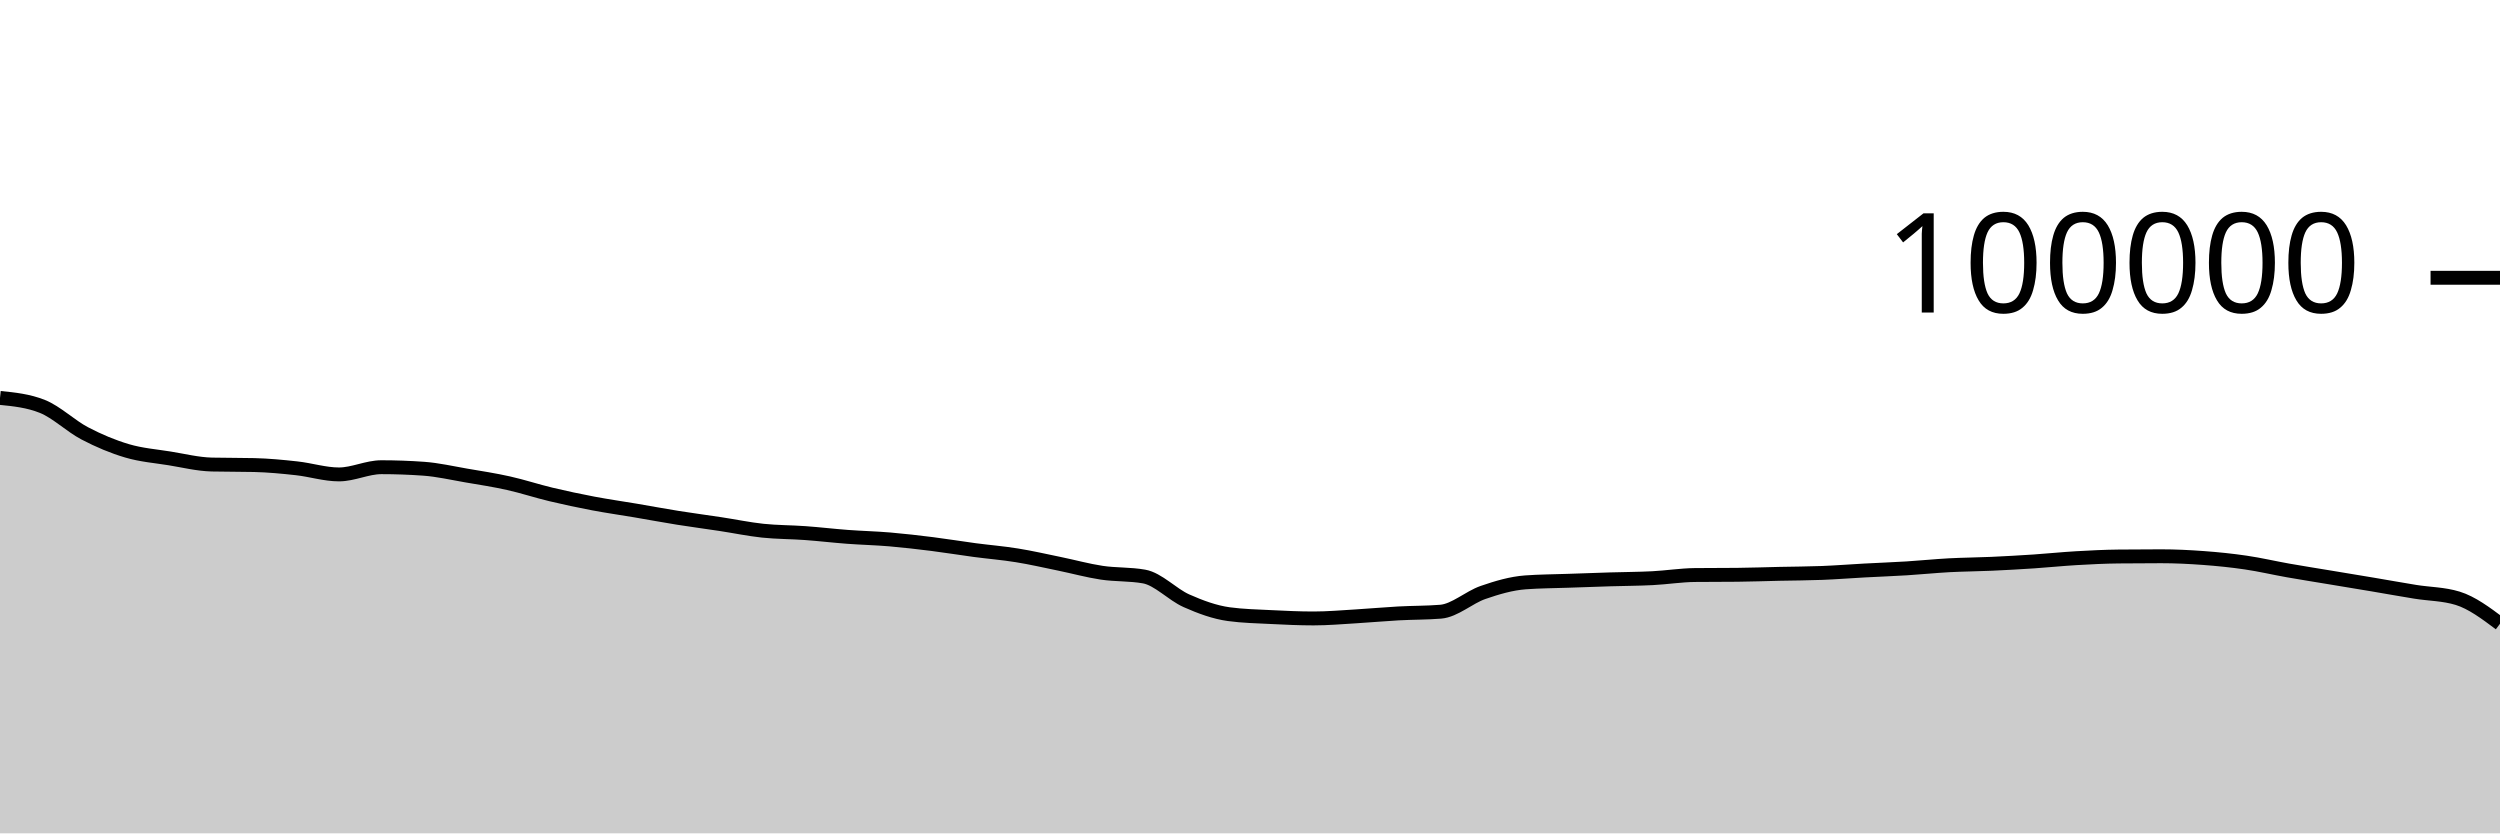
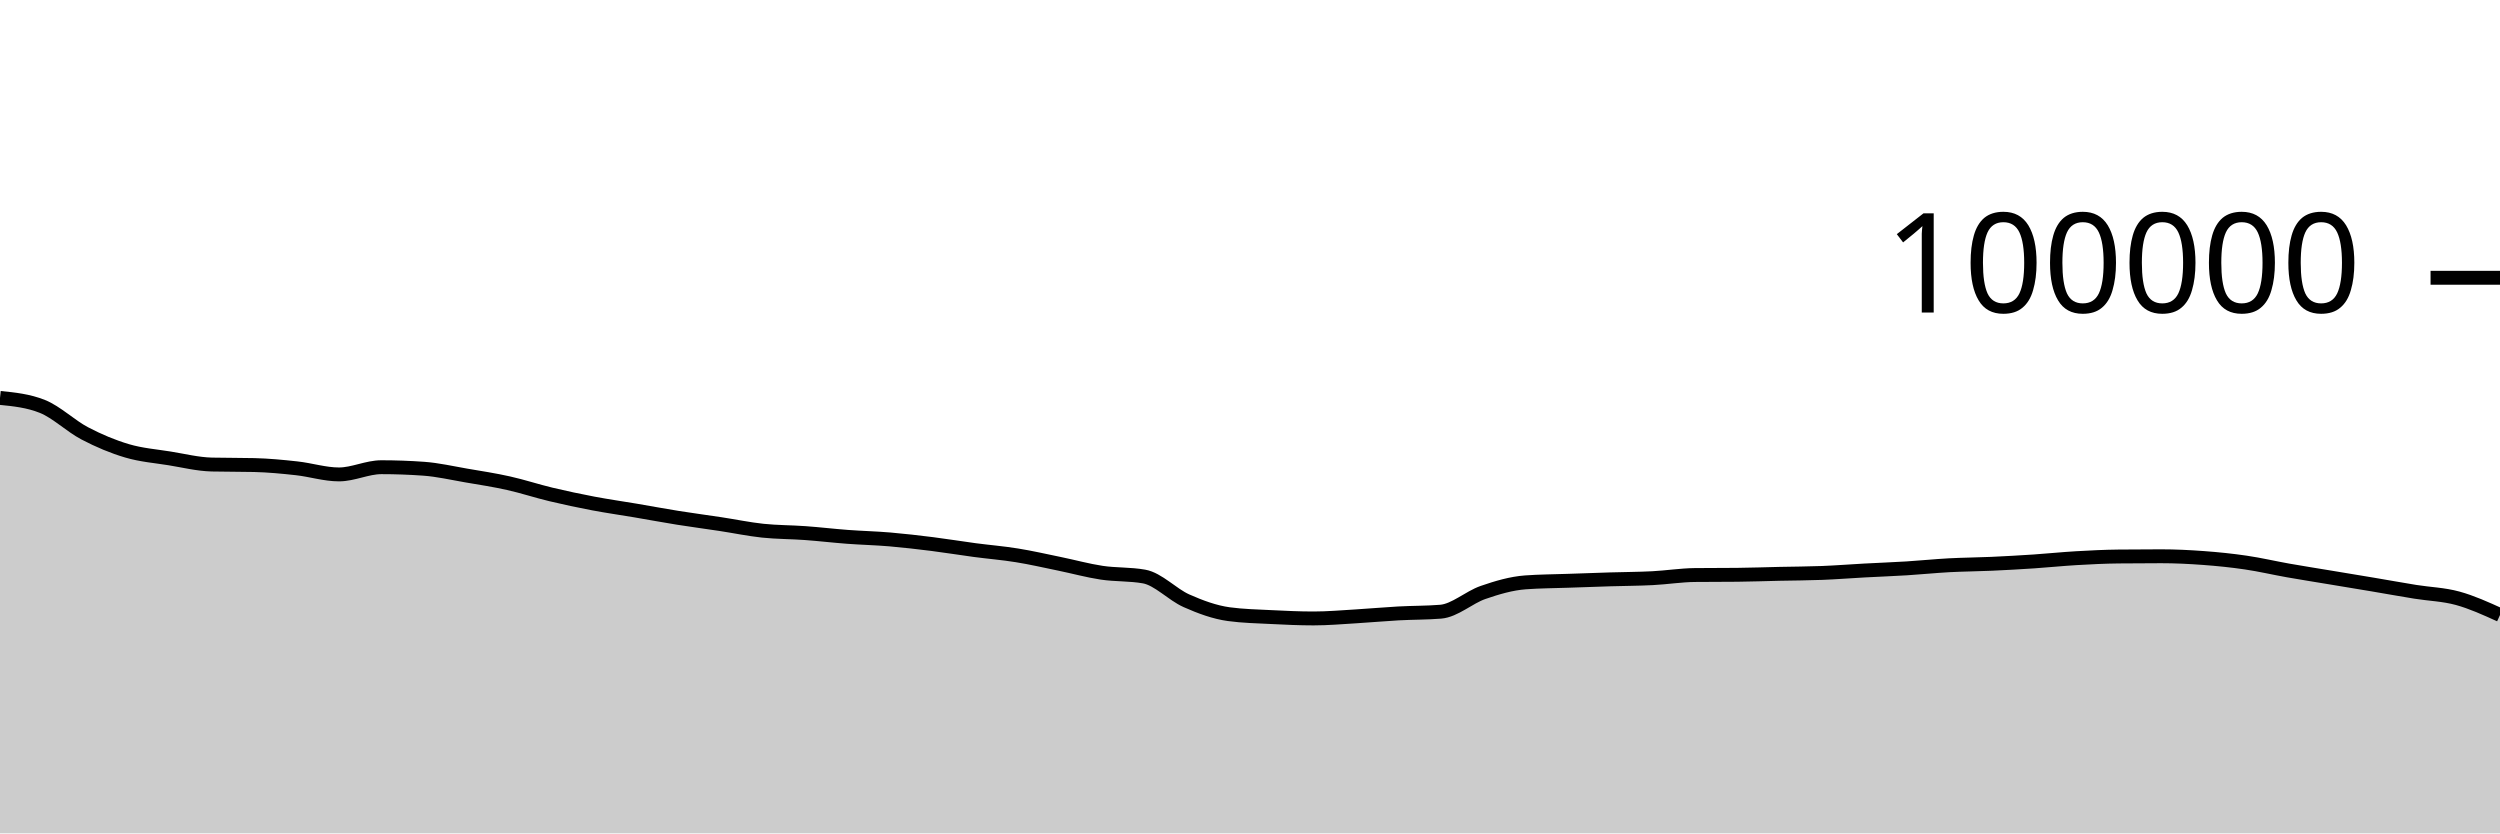
<svg xmlns="http://www.w3.org/2000/svg" viewBox="0 0 180 60">
  <g transform="translate(0,20)">
-     <path class="area" fill="rgba(0, 0, 0, 0.2)" d="M0,8.651C1.017,8.753,2.034,8.855,3.051,9.262C4.068,9.669,5.085,10.669,6.102,11.202C7.119,11.735,8.136,12.162,9.153,12.462C10.169,12.763,11.186,12.839,12.203,13.003C13.22,13.167,14.237,13.423,15.254,13.447C16.271,13.472,17.288,13.459,18.305,13.484C19.322,13.509,20.339,13.605,21.356,13.718C22.373,13.83,23.39,14.158,24.407,14.158C25.424,14.158,26.441,13.639,27.458,13.639C28.475,13.639,29.492,13.676,30.508,13.749C31.525,13.822,32.542,14.06,33.559,14.234C34.576,14.407,35.593,14.563,36.61,14.79C37.627,15.017,38.644,15.355,39.661,15.598C40.678,15.841,41.695,16.057,42.712,16.25C43.729,16.443,44.746,16.586,45.763,16.758C46.78,16.931,47.797,17.121,48.814,17.284C49.831,17.446,50.847,17.578,51.864,17.733C52.881,17.887,53.898,18.101,54.915,18.21C55.932,18.318,56.949,18.308,57.966,18.382C58.983,18.456,60,18.577,61.017,18.653C62.034,18.729,63.051,18.752,64.068,18.838C65.085,18.925,66.102,19.044,67.119,19.171C68.136,19.299,69.153,19.468,70.169,19.604C71.186,19.739,72.203,19.82,73.22,19.985C74.237,20.149,75.254,20.383,76.271,20.592C77.288,20.8,78.305,21.083,79.322,21.236C80.339,21.389,81.356,21.327,82.373,21.509C83.39,21.691,84.407,22.803,85.424,23.255C86.441,23.707,87.458,24.08,88.475,24.22C89.492,24.359,90.508,24.377,91.525,24.429C92.542,24.48,93.559,24.528,94.576,24.528C95.593,24.528,96.61,24.438,97.627,24.378C98.644,24.318,99.661,24.222,100.678,24.166C101.695,24.11,102.712,24.125,103.729,24.042C104.746,23.958,105.763,23.009,106.78,22.657C107.797,22.305,108.814,22.006,109.831,21.93C110.847,21.855,111.864,21.853,112.881,21.817C113.898,21.781,114.915,21.746,115.932,21.714C116.949,21.683,117.966,21.681,118.983,21.629C120,21.577,121.017,21.413,122.034,21.402C123.051,21.391,124.068,21.397,125.085,21.386C126.102,21.375,127.119,21.339,128.136,21.316C129.153,21.294,130.169,21.292,131.186,21.252C132.203,21.212,133.22,21.131,134.237,21.076C135.254,21.021,136.271,20.985,137.288,20.922C138.305,20.859,139.322,20.753,140.339,20.698C141.356,20.644,142.373,20.64,143.39,20.594C144.407,20.548,145.424,20.49,146.441,20.423C147.458,20.355,148.475,20.248,149.492,20.189C150.508,20.13,151.525,20.079,152.542,20.068C153.559,20.057,154.576,20.051,155.593,20.051C156.61,20.051,157.627,20.101,158.644,20.176C159.661,20.251,160.678,20.354,161.695,20.504C162.712,20.653,163.729,20.893,164.746,21.073C165.763,21.252,166.78,21.412,167.797,21.581C168.814,21.75,169.831,21.917,170.847,22.088C171.864,22.26,172.881,22.444,173.898,22.609C174.915,22.773,175.932,22.764,176.949,23.075C177.966,23.386,178.983,24.148,180,24.91L180,40C178.983,40,177.966,40,176.949,40C175.932,40,174.915,40,173.898,40C172.881,40,171.864,40,170.847,40C169.831,40,168.814,40,167.797,40C166.78,40,165.763,40,164.746,40C163.729,40,162.712,40,161.695,40C160.678,40,159.661,40,158.644,40C157.627,40,156.61,40,155.593,40C154.576,40,153.559,40,152.542,40C151.525,40,150.508,40,149.492,40C148.475,40,147.458,40,146.441,40C145.424,40,144.407,40,143.39,40C142.373,40,141.356,40,140.339,40C139.322,40,138.305,40,137.288,40C136.271,40,135.254,40,134.237,40C133.22,40,132.203,40,131.186,40C130.169,40,129.153,40,128.136,40C127.119,40,126.102,40,125.085,40C124.068,40,123.051,40,122.034,40C121.017,40,120,40,118.983,40C117.966,40,116.949,40,115.932,40C114.915,40,113.898,40,112.881,40C111.864,40,110.847,40,109.831,40C108.814,40,107.797,40,106.78,40C105.763,40,104.746,40,103.729,40C102.712,40,101.695,40,100.678,40C99.661,40,98.644,40,97.627,40C96.61,40,95.593,40,94.576,40C93.559,40,92.542,40,91.525,40C90.508,40,89.492,40,88.475,40C87.458,40,86.441,40,85.424,40C84.407,40,83.39,40,82.373,40C81.356,40,80.339,40,79.322,40C78.305,40,77.288,40,76.271,40C75.254,40,74.237,40,73.22,40C72.203,40,71.186,40,70.169,40C69.153,40,68.136,40,67.119,40C66.102,40,65.085,40,64.068,40C63.051,40,62.034,40,61.017,40C60,40,58.983,40,57.966,40C56.949,40,55.932,40,54.915,40C53.898,40,52.881,40,51.864,40C50.847,40,49.831,40,48.814,40C47.797,40,46.78,40,45.763,40C44.746,40,43.729,40,42.712,40C41.695,40,40.678,40,39.661,40C38.644,40,37.627,40,36.61,40C35.593,40,34.576,40,33.559,40C32.542,40,31.525,40,30.508,40C29.492,40,28.475,40,27.458,40C26.441,40,25.424,40,24.407,40C23.39,40,22.373,40,21.356,40C20.339,40,19.322,40,18.305,40C17.288,40,16.271,40,15.254,40C14.237,40,13.22,40,12.203,40C11.186,40,10.169,40,9.153,40C8.136,40,7.119,40,6.102,40C5.085,40,4.068,40,3.051,40C2.034,40,1.017,40,0,40Z" />
-     <path class="line" stroke="black" fill="none" d="M0,8.651C1.017,8.753,2.034,8.855,3.051,9.262C4.068,9.669,5.085,10.669,6.102,11.202C7.119,11.735,8.136,12.162,9.153,12.462C10.169,12.763,11.186,12.839,12.203,13.003C13.22,13.167,14.237,13.423,15.254,13.447C16.271,13.472,17.288,13.459,18.305,13.484C19.322,13.509,20.339,13.605,21.356,13.718C22.373,13.83,23.39,14.158,24.407,14.158C25.424,14.158,26.441,13.639,27.458,13.639C28.475,13.639,29.492,13.676,30.508,13.749C31.525,13.822,32.542,14.06,33.559,14.234C34.576,14.407,35.593,14.563,36.61,14.79C37.627,15.017,38.644,15.355,39.661,15.598C40.678,15.841,41.695,16.057,42.712,16.25C43.729,16.443,44.746,16.586,45.763,16.758C46.78,16.931,47.797,17.121,48.814,17.284C49.831,17.446,50.847,17.578,51.864,17.733C52.881,17.887,53.898,18.101,54.915,18.21C55.932,18.318,56.949,18.308,57.966,18.382C58.983,18.456,60,18.577,61.017,18.653C62.034,18.729,63.051,18.752,64.068,18.838C65.085,18.925,66.102,19.044,67.119,19.171C68.136,19.299,69.153,19.468,70.169,19.604C71.186,19.739,72.203,19.82,73.22,19.985C74.237,20.149,75.254,20.383,76.271,20.592C77.288,20.8,78.305,21.083,79.322,21.236C80.339,21.389,81.356,21.327,82.373,21.509C83.39,21.691,84.407,22.803,85.424,23.255C86.441,23.707,87.458,24.08,88.475,24.22C89.492,24.359,90.508,24.377,91.525,24.429C92.542,24.48,93.559,24.528,94.576,24.528C95.593,24.528,96.61,24.438,97.627,24.378C98.644,24.318,99.661,24.222,100.678,24.166C101.695,24.11,102.712,24.125,103.729,24.042C104.746,23.958,105.763,23.009,106.78,22.657C107.797,22.305,108.814,22.006,109.831,21.93C110.847,21.855,111.864,21.853,112.881,21.817C113.898,21.781,114.915,21.746,115.932,21.714C116.949,21.683,117.966,21.681,118.983,21.629C120,21.577,121.017,21.413,122.034,21.402C123.051,21.391,124.068,21.397,125.085,21.386C126.102,21.375,127.119,21.339,128.136,21.316C129.153,21.294,130.169,21.292,131.186,21.252C132.203,21.212,133.22,21.131,134.237,21.076C135.254,21.021,136.271,20.985,137.288,20.922C138.305,20.859,139.322,20.753,140.339,20.698C141.356,20.644,142.373,20.64,143.39,20.594C144.407,20.548,145.424,20.49,146.441,20.423C147.458,20.355,148.475,20.248,149.492,20.189C150.508,20.13,151.525,20.079,152.542,20.068C153.559,20.057,154.576,20.051,155.593,20.051C156.61,20.051,157.627,20.101,158.644,20.176C159.661,20.251,160.678,20.354,161.695,20.504C162.712,20.653,163.729,20.893,164.746,21.073C165.763,21.252,166.78,21.412,167.797,21.581C168.814,21.75,169.831,21.917,170.847,22.088C171.864,22.26,172.881,22.444,173.898,22.609C174.915,22.773,175.932,22.764,176.949,23.075C177.966,23.386,178.983,24.148,180,24.91" />
+     <path class="area" fill="rgba(0, 0, 0, 0.2)" d="M0,8.651C1.017,8.753,2.034,8.855,3.051,9.262C4.068,9.669,5.085,10.669,6.102,11.202C7.119,11.735,8.136,12.162,9.153,12.462C10.169,12.763,11.186,12.839,12.203,13.003C13.22,13.167,14.237,13.423,15.254,13.447C16.271,13.472,17.288,13.459,18.305,13.484C19.322,13.509,20.339,13.605,21.356,13.718C22.373,13.83,23.39,14.158,24.407,14.158C25.424,14.158,26.441,13.639,27.458,13.639C28.475,13.639,29.492,13.676,30.508,13.749C31.525,13.822,32.542,14.06,33.559,14.234C34.576,14.407,35.593,14.563,36.61,14.79C37.627,15.017,38.644,15.355,39.661,15.598C40.678,15.841,41.695,16.057,42.712,16.25C43.729,16.443,44.746,16.586,45.763,16.758C46.78,16.931,47.797,17.121,48.814,17.284C49.831,17.446,50.847,17.578,51.864,17.733C52.881,17.887,53.898,18.101,54.915,18.21C55.932,18.318,56.949,18.308,57.966,18.382C58.983,18.456,60,18.577,61.017,18.653C62.034,18.729,63.051,18.752,64.068,18.838C65.085,18.925,66.102,19.044,67.119,19.171C68.136,19.299,69.153,19.468,70.169,19.604C71.186,19.739,72.203,19.82,73.22,19.985C74.237,20.149,75.254,20.383,76.271,20.592C77.288,20.8,78.305,21.083,79.322,21.236C80.339,21.389,81.356,21.327,82.373,21.509C83.39,21.691,84.407,22.803,85.424,23.255C86.441,23.707,87.458,24.08,88.475,24.22C89.492,24.359,90.508,24.377,91.525,24.429C92.542,24.48,93.559,24.528,94.576,24.528C95.593,24.528,96.61,24.438,97.627,24.378C98.644,24.318,99.661,24.222,100.678,24.166C101.695,24.11,102.712,24.125,103.729,24.042C104.746,23.958,105.763,23.009,106.78,22.657C107.797,22.305,108.814,22.006,109.831,21.93C110.847,21.855,111.864,21.853,112.881,21.817C113.898,21.781,114.915,21.746,115.932,21.714C116.949,21.683,117.966,21.681,118.983,21.629C120,21.577,121.017,21.413,122.034,21.402C123.051,21.391,124.068,21.397,125.085,21.386C126.102,21.375,127.119,21.339,128.136,21.316C129.153,21.294,130.169,21.292,131.186,21.252C132.203,21.212,133.22,21.131,134.237,21.076C135.254,21.021,136.271,20.985,137.288,20.922C138.305,20.859,139.322,20.753,140.339,20.698C141.356,20.644,142.373,20.64,143.39,20.594C144.407,20.548,145.424,20.49,146.441,20.423C147.458,20.355,148.475,20.248,149.492,20.189C150.508,20.13,151.525,20.079,152.542,20.068C153.559,20.057,154.576,20.051,155.593,20.051C156.61,20.051,157.627,20.101,158.644,20.176C159.661,20.251,160.678,20.354,161.695,20.504C162.712,20.653,163.729,20.893,164.746,21.073C165.763,21.252,166.78,21.412,167.797,21.581C168.814,21.75,169.831,21.917,170.847,22.088C171.864,22.26,172.881,22.444,173.898,22.609C174.915,22.773,175.932,22.797,176.949,23.075C177.966,23.354,178.983,23.816,180,24.279L180,40C178.983,40,177.966,40,176.949,40C175.932,40,174.915,40,173.898,40C172.881,40,171.864,40,170.847,40C169.831,40,168.814,40,167.797,40C166.78,40,165.763,40,164.746,40C163.729,40,162.712,40,161.695,40C160.678,40,159.661,40,158.644,40C157.627,40,156.61,40,155.593,40C154.576,40,153.559,40,152.542,40C151.525,40,150.508,40,149.492,40C148.475,40,147.458,40,146.441,40C145.424,40,144.407,40,143.39,40C142.373,40,141.356,40,140.339,40C139.322,40,138.305,40,137.288,40C136.271,40,135.254,40,134.237,40C133.22,40,132.203,40,131.186,40C130.169,40,129.153,40,128.136,40C127.119,40,126.102,40,125.085,40C124.068,40,123.051,40,122.034,40C121.017,40,120,40,118.983,40C117.966,40,116.949,40,115.932,40C114.915,40,113.898,40,112.881,40C111.864,40,110.847,40,109.831,40C108.814,40,107.797,40,106.78,40C105.763,40,104.746,40,103.729,40C102.712,40,101.695,40,100.678,40C99.661,40,98.644,40,97.627,40C96.61,40,95.593,40,94.576,40C93.559,40,92.542,40,91.525,40C90.508,40,89.492,40,88.475,40C87.458,40,86.441,40,85.424,40C84.407,40,83.39,40,82.373,40C81.356,40,80.339,40,79.322,40C78.305,40,77.288,40,76.271,40C75.254,40,74.237,40,73.22,40C72.203,40,71.186,40,70.169,40C69.153,40,68.136,40,67.119,40C66.102,40,65.085,40,64.068,40C63.051,40,62.034,40,61.017,40C60,40,58.983,40,57.966,40C56.949,40,55.932,40,54.915,40C53.898,40,52.881,40,51.864,40C50.847,40,49.831,40,48.814,40C47.797,40,46.78,40,45.763,40C44.746,40,43.729,40,42.712,40C41.695,40,40.678,40,39.661,40C38.644,40,37.627,40,36.61,40C35.593,40,34.576,40,33.559,40C32.542,40,31.525,40,30.508,40C29.492,40,28.475,40,27.458,40C26.441,40,25.424,40,24.407,40C23.39,40,22.373,40,21.356,40C20.339,40,19.322,40,18.305,40C17.288,40,16.271,40,15.254,40C14.237,40,13.22,40,12.203,40C11.186,40,10.169,40,9.153,40C8.136,40,7.119,40,6.102,40C5.085,40,4.068,40,3.051,40C2.034,40,1.017,40,0,40Z" />
+     <path class="line" stroke="black" fill="none" d="M0,8.651C1.017,8.753,2.034,8.855,3.051,9.262C4.068,9.669,5.085,10.669,6.102,11.202C7.119,11.735,8.136,12.162,9.153,12.462C10.169,12.763,11.186,12.839,12.203,13.003C13.22,13.167,14.237,13.423,15.254,13.447C16.271,13.472,17.288,13.459,18.305,13.484C19.322,13.509,20.339,13.605,21.356,13.718C22.373,13.83,23.39,14.158,24.407,14.158C25.424,14.158,26.441,13.639,27.458,13.639C28.475,13.639,29.492,13.676,30.508,13.749C31.525,13.822,32.542,14.06,33.559,14.234C34.576,14.407,35.593,14.563,36.61,14.79C37.627,15.017,38.644,15.355,39.661,15.598C40.678,15.841,41.695,16.057,42.712,16.25C43.729,16.443,44.746,16.586,45.763,16.758C46.78,16.931,47.797,17.121,48.814,17.284C49.831,17.446,50.847,17.578,51.864,17.733C52.881,17.887,53.898,18.101,54.915,18.21C55.932,18.318,56.949,18.308,57.966,18.382C58.983,18.456,60,18.577,61.017,18.653C62.034,18.729,63.051,18.752,64.068,18.838C65.085,18.925,66.102,19.044,67.119,19.171C68.136,19.299,69.153,19.468,70.169,19.604C71.186,19.739,72.203,19.82,73.22,19.985C74.237,20.149,75.254,20.383,76.271,20.592C77.288,20.8,78.305,21.083,79.322,21.236C80.339,21.389,81.356,21.327,82.373,21.509C83.39,21.691,84.407,22.803,85.424,23.255C86.441,23.707,87.458,24.08,88.475,24.22C89.492,24.359,90.508,24.377,91.525,24.429C92.542,24.48,93.559,24.528,94.576,24.528C95.593,24.528,96.61,24.438,97.627,24.378C98.644,24.318,99.661,24.222,100.678,24.166C101.695,24.11,102.712,24.125,103.729,24.042C104.746,23.958,105.763,23.009,106.78,22.657C107.797,22.305,108.814,22.006,109.831,21.93C110.847,21.855,111.864,21.853,112.881,21.817C113.898,21.781,114.915,21.746,115.932,21.714C116.949,21.683,117.966,21.681,118.983,21.629C120,21.577,121.017,21.413,122.034,21.402C123.051,21.391,124.068,21.397,125.085,21.386C126.102,21.375,127.119,21.339,128.136,21.316C129.153,21.294,130.169,21.292,131.186,21.252C132.203,21.212,133.22,21.131,134.237,21.076C135.254,21.021,136.271,20.985,137.288,20.922C138.305,20.859,139.322,20.753,140.339,20.698C141.356,20.644,142.373,20.64,143.39,20.594C144.407,20.548,145.424,20.49,146.441,20.423C147.458,20.355,148.475,20.248,149.492,20.189C150.508,20.13,151.525,20.079,152.542,20.068C153.559,20.057,154.576,20.051,155.593,20.051C156.61,20.051,157.627,20.101,158.644,20.176C159.661,20.251,160.678,20.354,161.695,20.504C162.712,20.653,163.729,20.893,164.746,21.073C165.763,21.252,166.78,21.412,167.797,21.581C168.814,21.75,169.831,21.917,170.847,22.088C171.864,22.26,172.881,22.444,173.898,22.609C174.915,22.773,175.932,22.797,176.949,23.075C177.966,23.354,178.983,23.816,180,24.279" />
    <path class="axis-ceiling" stroke-width="1" stroke="black" fill="none" d="M175,0L180,0" />
    <text class="axis-ceiling-label" font-family="sans-serif" text-anchor="end" font-size="10px" x="170" y="2.5">100000</text>
  </g>
</svg>
